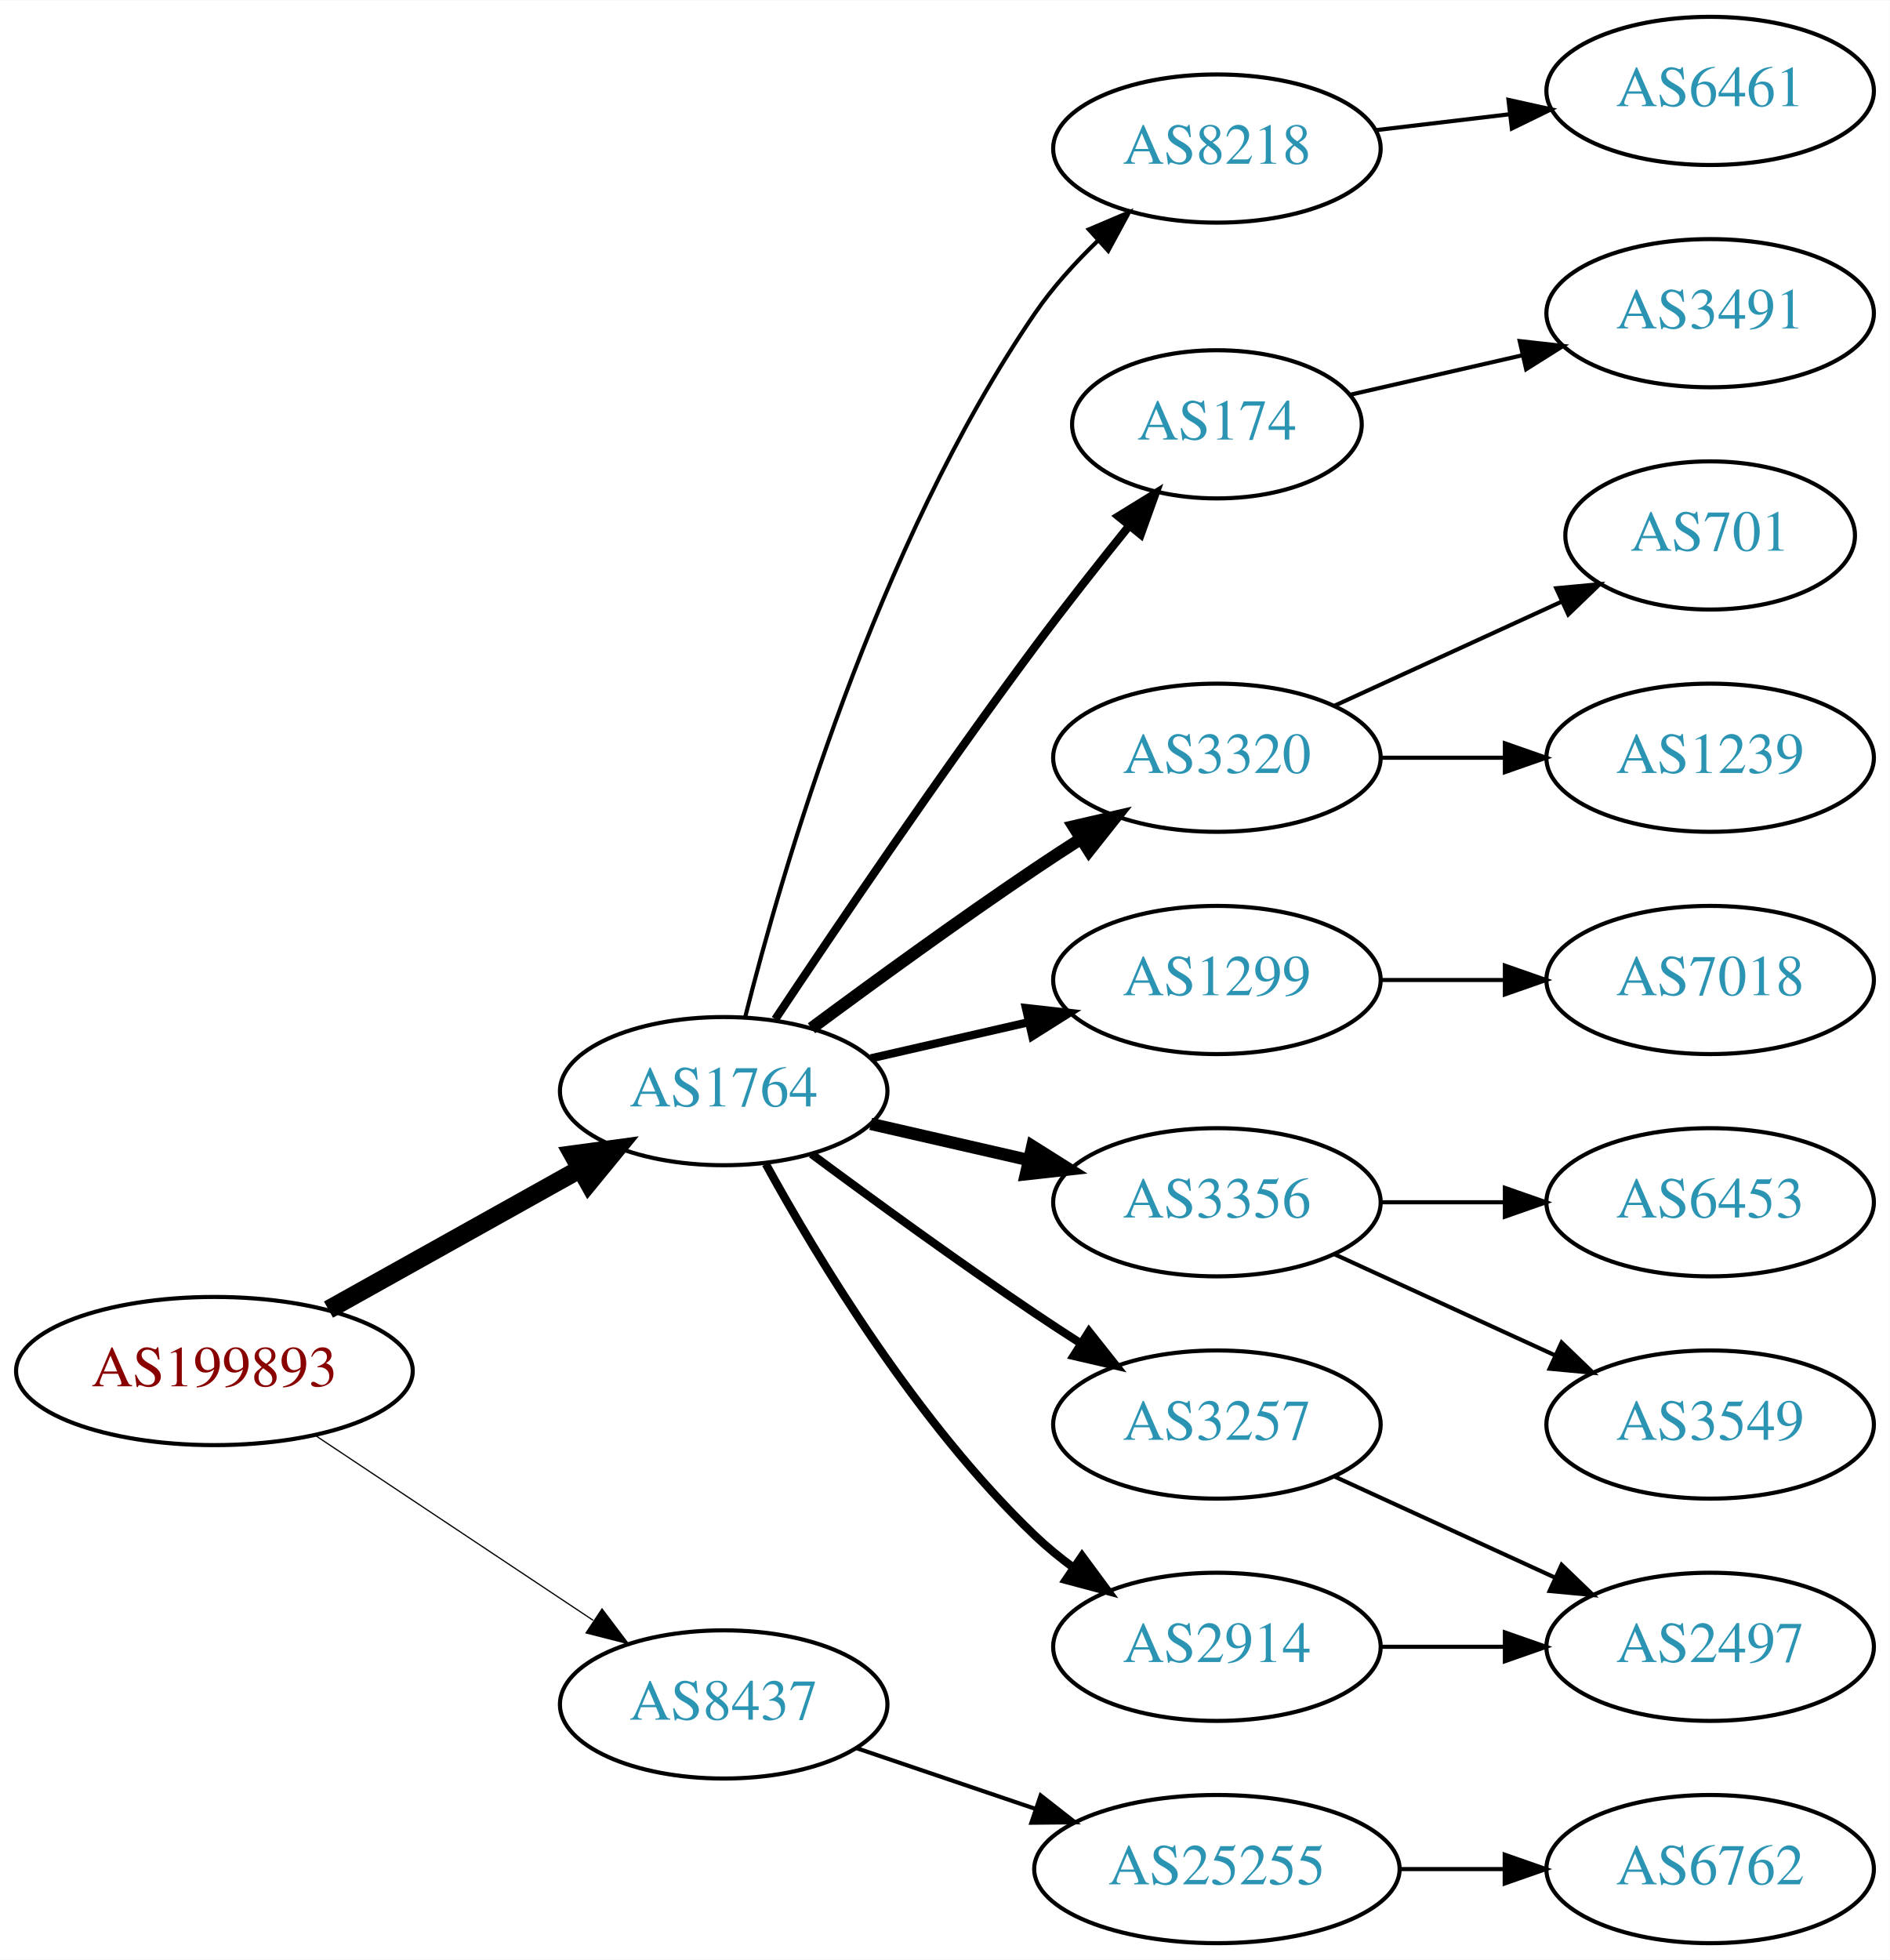
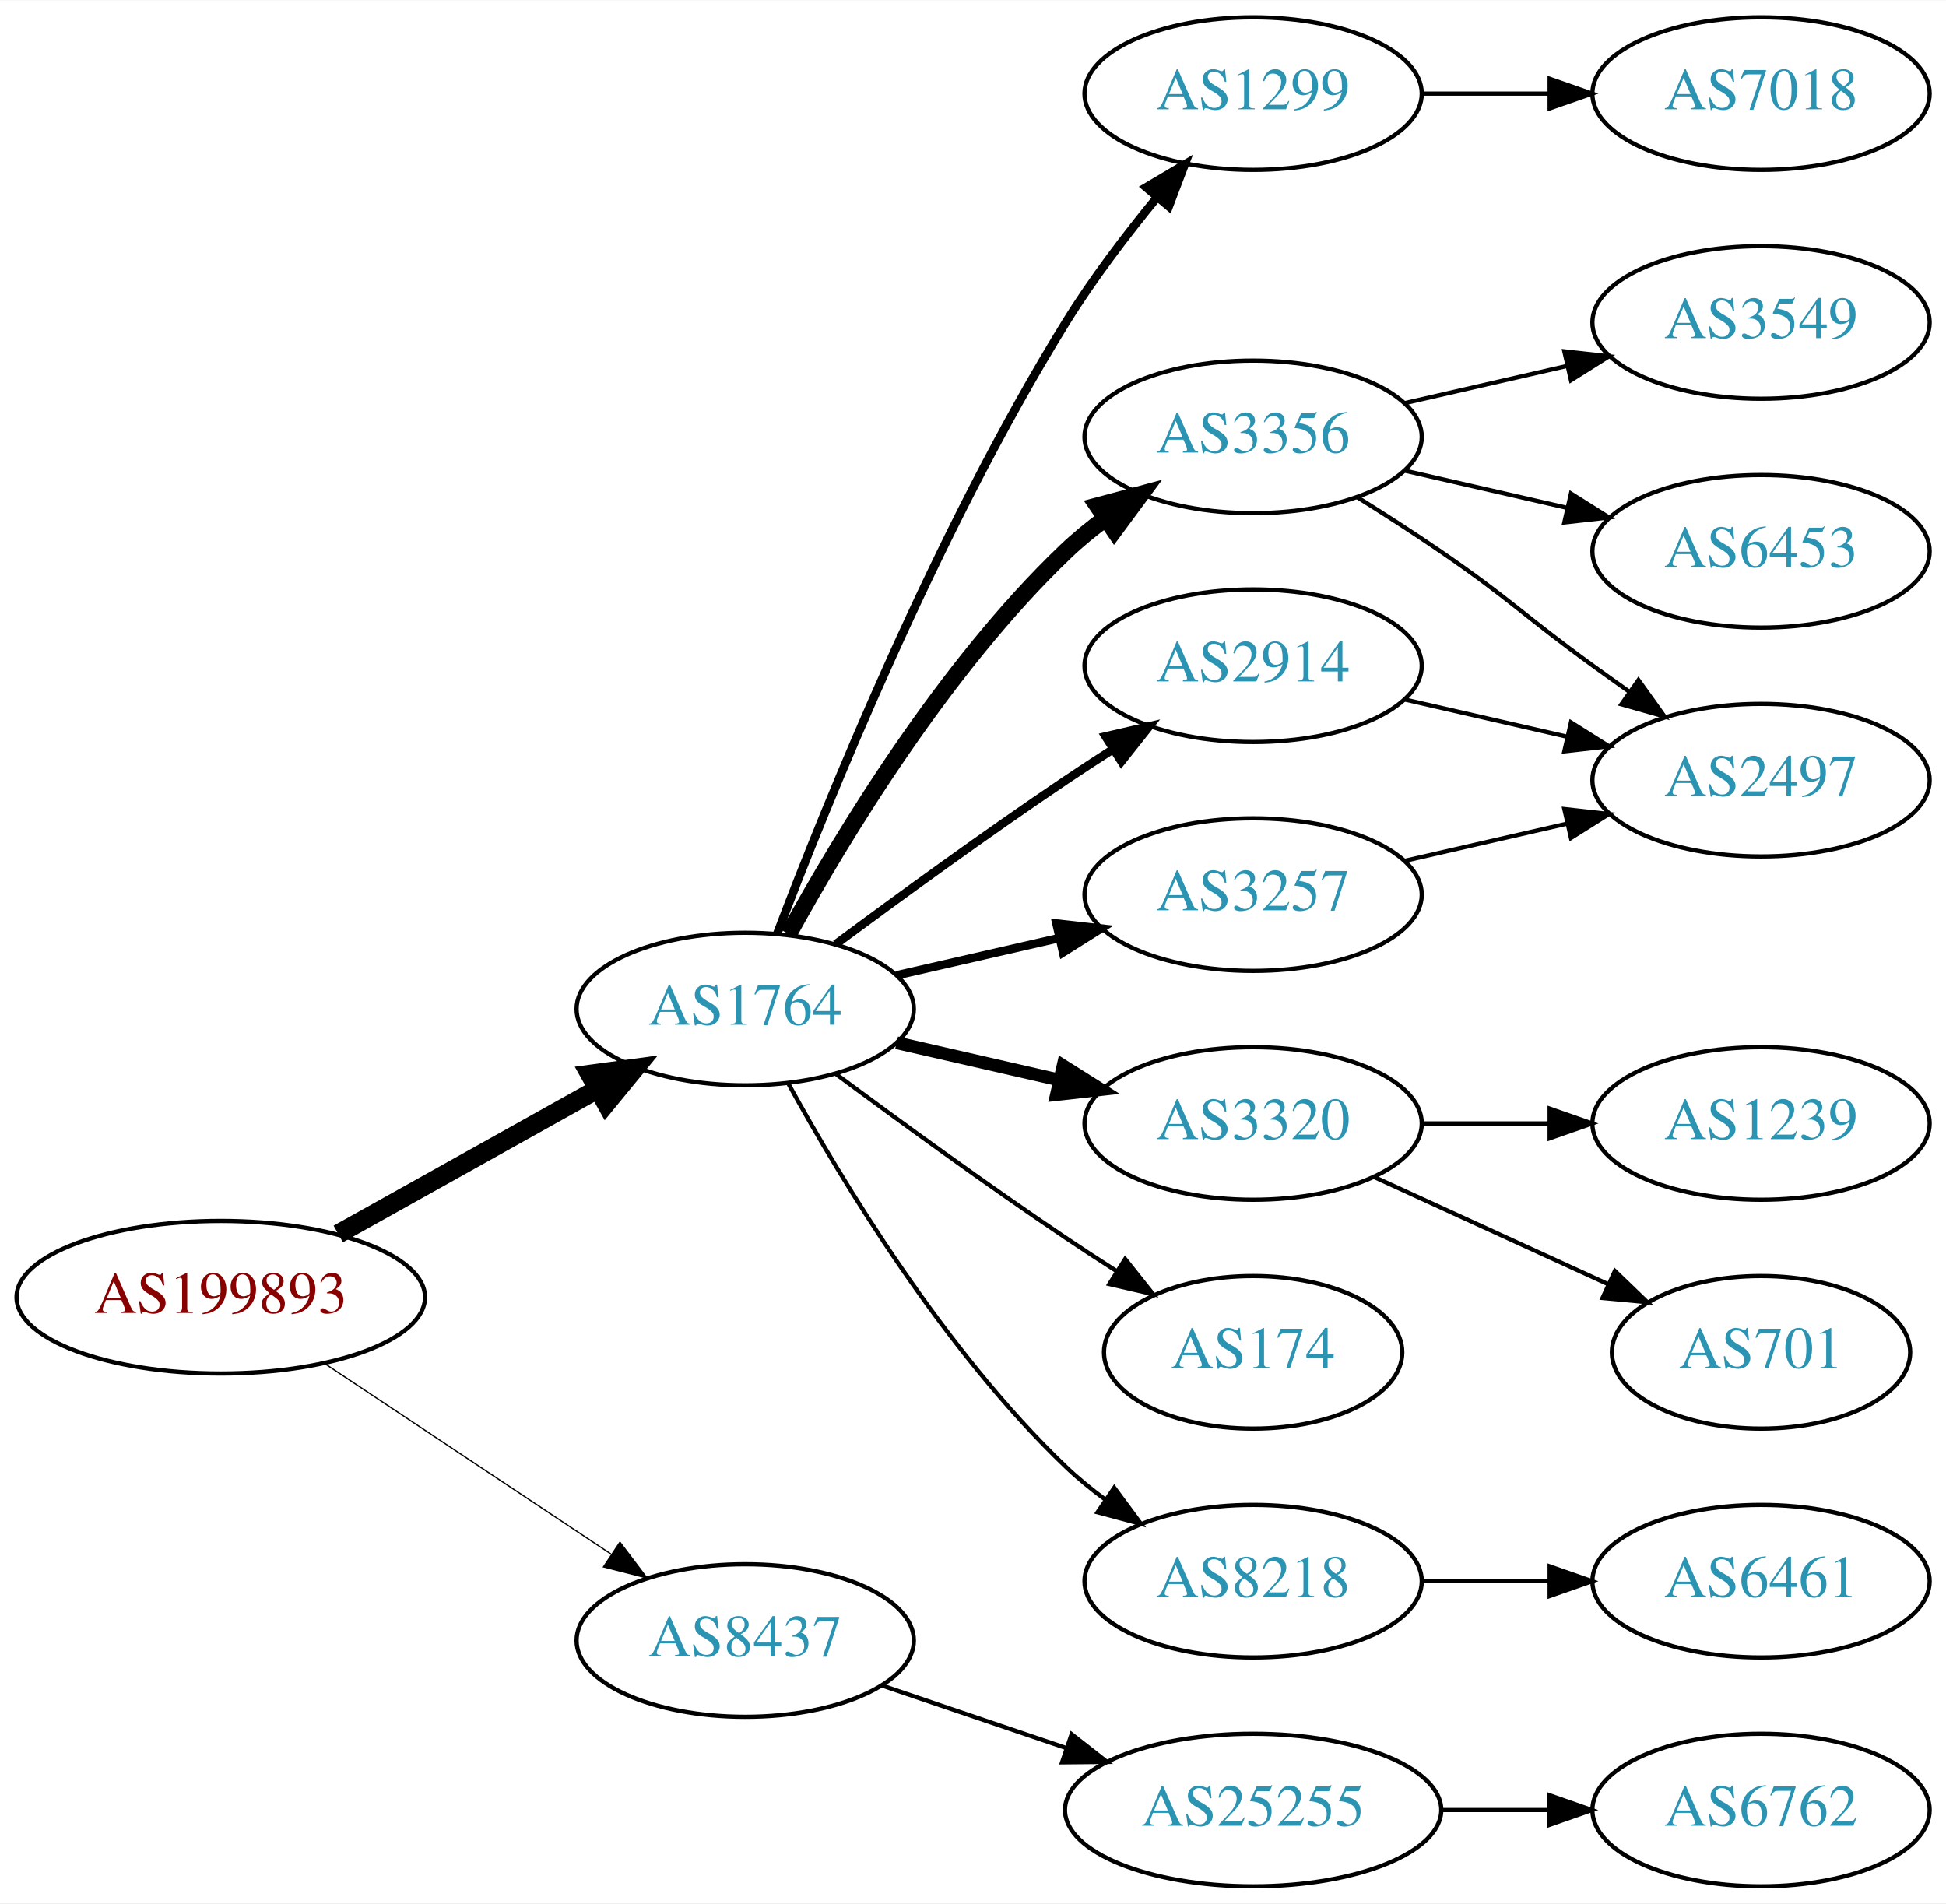
- <svg xmlns="http://www.w3.org/2000/svg" xmlns:xlink="http://www.w3.org/1999/xlink" width="459pt" height="476pt" viewBox="0.00 0.00 459.17 476.00">
-   <g id="graph0" class="graph" transform="scale(1 1) rotate(0) translate(4 472)">
-     <polygon fill="white" stroke="none" points="-4,4 -4,-472 455.17,-472 455.17,4 -4,4" />
+ <svg xmlns="http://www.w3.org/2000/svg" xmlns:xlink="http://www.w3.org/1999/xlink" width="459pt" height="449pt" viewBox="0.00 0.00 459.17 449.00">
+   <g id="graph0" class="graph" transform="scale(1 1) rotate(0) translate(4 445)">
+     <polygon fill="white" stroke="none" points="-4,4 -4,-445 455.17,-445 455.17,4 -4,4" />
    <g id="node1" class="node">
      <g id="a_node1">
        <a xlink:href="/asn/199893" xlink:title="AS199893 ~ Pensionsversicherungsanstalt [AT]">
          <ellipse fill="#ffffff" stroke="black" cx="48.096" cy="-139" rx="48.192" ry="18" />
          <text text-anchor="middle" x="48.096" y="-135.3" font-family="Times,serif" font-size="14.00" fill="#880000">AS199893</text>
        </a>
      </g>
    </g>
    <g id="node2" class="node">
      <g id="a_node2">
        <a xlink:href="/asn/1764" xlink:title="AS1764 ~ NEXTLAYER-AS [AT]">
          <ellipse fill="#ffffff" stroke="black" cx="171.838" cy="-207" rx="39.794" ry="18" />
          <text text-anchor="middle" x="171.838" y="-203.3" font-family="Times,serif" font-size="14.00" fill="#2c94b3">AS1764</text>
        </a>
      </g>
    </g>
    <g id="edge1" class="edge">
      <path fill="none" stroke="black" stroke-width="4.5" d="M75.813,-153.923C93.819,-163.981 117.721,-177.331 137.048,-188.126" />
      <polygon fill="black" stroke="black" stroke-width="4.5" points="135.194,-191.601 145.845,-193.04 139.034,-184.726 135.194,-191.601" />
    </g>
    <g id="node3" class="node">
      <g id="a_node3">
        <a xlink:href="/asn/8437" xlink:title="AS8437 ~ Hutchison Drei Austria GmbH [AT]">
          <ellipse fill="#ffffff" stroke="black" cx="171.838" cy="-58" rx="39.794" ry="18" />
          <text text-anchor="middle" x="171.838" y="-54.3" font-family="Times,serif" font-size="14.00" fill="#2c94b3">AS8437</text>
        </a>
      </g>
    </g>
    <g id="edge2" class="edge">
      <path fill="none" stroke="black" stroke-width="0.3" d="M72.569,-123.382C91.795,-110.591 119.147,-92.392 140.115,-78.441" />
      <polygon fill="black" stroke="black" stroke-width="0.3" points="142.281,-81.204 148.668,-72.751 138.403,-75.376 142.281,-81.204" />
    </g>
    <g id="node4" class="node">
      <g id="a_node4">
-         <a xlink:href="/asn/8218" xlink:title="AS8218 ~ legacy Neotelecoms [FR]">
-           <ellipse fill="#ffffff" stroke="black" cx="291.681" cy="-436" rx="39.794" ry="18" />
-           <text text-anchor="middle" x="291.681" y="-432.3" font-family="Times,serif" font-size="14.00" fill="#2c94b3">AS8218</text>
+         <a xlink:href="/asn/1299" xlink:title="AS1299 ~ Telia Carrier [EU]">
+           <ellipse fill="#ffffff" stroke="black" cx="291.681" cy="-423" rx="39.794" ry="18" />
+           <text text-anchor="middle" x="291.681" y="-419.3" font-family="Times,serif" font-size="14.00" fill="#2c94b3">AS1299</text>
        </a>
      </g>
    </g>
    <g id="edge3" class="edge">
-       <path fill="none" stroke="black" d="M177.052,-224.948C185.899,-260.1 208.841,-339.512 247.484,-396 251.769,-402.264 257.202,-408.259 262.757,-413.614" />
-       <polygon fill="black" stroke="black" points="260.558,-416.346 270.311,-420.486 265.269,-411.168 260.558,-416.346" />
+       <path fill="none" stroke="black" stroke-width="2" d="M179.365,-224.733C190.976,-255.318 216.894,-319.466 247.484,-369 253.763,-379.167 261.689,-389.591 269.032,-398.535" />
+       <polygon fill="black" stroke="black" stroke-width="2" points="266.433,-400.882 275.548,-406.283 271.791,-396.377 266.433,-400.882" />
    </g>
    <g id="node5" class="node">
      <g id="a_node5">
-         <a xlink:href="/asn/174" xlink:title="AS174 ~ Cogent Communications [US]">
-           <ellipse fill="#ffffff" stroke="black" cx="291.681" cy="-369" rx="35.194" ry="18" />
-           <text text-anchor="middle" x="291.681" y="-365.3" font-family="Times,serif" font-size="14.00" fill="#2c94b3">AS174</text>
+         <a xlink:href="/asn/3356" xlink:title="AS3356 ~ Level 3 Parent, LLC [US]">
+           <ellipse fill="#ffffff" stroke="black" cx="291.681" cy="-342" rx="39.794" ry="18" />
+           <text text-anchor="middle" x="291.681" y="-338.3" font-family="Times,serif" font-size="14.00" fill="#2c94b3">AS3356</text>
        </a>
      </g>
    </g>
    <g id="edge4" class="edge">
-       <path fill="none" stroke="black" stroke-width="2" d="M184.366,-224.471C198.727,-246.048 224.217,-283.732 247.484,-315 254.728,-324.734 262.984,-335.198 270.325,-344.299" />
-       <polygon fill="black" stroke="black" stroke-width="2" points="267.732,-346.658 276.753,-352.214 273.165,-342.245 267.732,-346.658" />
+       <path fill="none" stroke="black" stroke-width="4" d="M182.079,-224.713C194.625,-247.561 218.802,-287.611 247.484,-315 250.353,-317.739 253.542,-320.347 256.851,-322.785" />
+       <polygon fill="black" stroke="black" stroke-width="4" points="254.974,-325.742 265.21,-328.477 258.914,-319.956 254.974,-325.742" />
    </g>
    <g id="node6" class="node">
      <g id="a_node6">
-         <a xlink:href="/asn/3320" xlink:title="AS3320 ~ DTAG [DE]">
+         <a xlink:href="/asn/2914" xlink:title="AS2914 ~ NTT America, Inc. [US]">
          <ellipse fill="#ffffff" stroke="black" cx="291.681" cy="-288" rx="39.794" ry="18" />
-           <text text-anchor="middle" x="291.681" y="-284.3" font-family="Times,serif" font-size="14.00" fill="#2c94b3">AS3320</text>
+           <text text-anchor="middle" x="291.681" y="-284.3" font-family="Times,serif" font-size="14.00" fill="#2c94b3">AS2914</text>
        </a>
      </g>
    </g>
    <g id="edge5" class="edge">
-       <path fill="none" stroke="black" stroke-width="3" d="M193.168,-222.277C208.031,-233.304 228.775,-248.407 247.484,-261 251.033,-263.389 254.784,-265.839 258.532,-268.242" />
-       <polygon fill="black" stroke="black" stroke-width="3" points="256.858,-271.325 267.181,-273.712 260.6,-265.409 256.858,-271.325" />
+       <path fill="none" stroke="black" stroke-width="2" d="M193.168,-222.277C208.031,-233.304 228.775,-248.407 247.484,-261 251.033,-263.389 254.784,-265.839 258.532,-268.242" />
+       <polygon fill="black" stroke="black" stroke-width="2" points="256.858,-271.325 267.181,-273.712 260.6,-265.409 256.858,-271.325" />
    </g>
    <g id="node7" class="node">
      <g id="a_node7">
-         <a xlink:href="/asn/1299" xlink:title="AS1299 ~ Telia Carrier [EU]">
+         <a xlink:href="/asn/3257" xlink:title="AS3257 ~ GTT [DE]">
          <ellipse fill="#ffffff" stroke="black" cx="291.681" cy="-234" rx="39.794" ry="18" />
-           <text text-anchor="middle" x="291.681" y="-230.3" font-family="Times,serif" font-size="14.00" fill="#2c94b3">AS1299</text>
+           <text text-anchor="middle" x="291.681" y="-230.3" font-family="Times,serif" font-size="14.00" fill="#2c94b3">AS3257</text>
        </a>
      </g>
    </g>
    <g id="edge6" class="edge">
      <path fill="none" stroke="black" stroke-width="2" d="M207.557,-214.955C219.557,-217.704 233.178,-220.825 245.871,-223.733" />
      <polygon fill="black" stroke="black" stroke-width="2" points="245.273,-227.187 255.802,-226.009 246.836,-220.364 245.273,-227.187" />
    </g>
    <g id="node8" class="node">
      <g id="a_node8">
-         <a xlink:href="/asn/3356" xlink:title="AS3356 ~ Level 3 Parent, LLC [US]">
+         <a xlink:href="/asn/3320" xlink:title="AS3320 ~ DTAG [DE]">
          <ellipse fill="#ffffff" stroke="black" cx="291.681" cy="-180" rx="39.794" ry="18" />
-           <text text-anchor="middle" x="291.681" y="-176.3" font-family="Times,serif" font-size="14.00" fill="#2c94b3">AS3356</text>
+           <text text-anchor="middle" x="291.681" y="-176.3" font-family="Times,serif" font-size="14.00" fill="#2c94b3">AS3320</text>
        </a>
      </g>
    </g>
    <g id="edge7" class="edge">
      <path fill="none" stroke="black" stroke-width="3" d="M207.557,-199.045C219.557,-196.296 233.178,-193.175 245.871,-190.267" />
      <polygon fill="black" stroke="black" stroke-width="3" points="246.836,-193.636 255.802,-187.991 245.273,-186.813 246.836,-193.636" />
    </g>
    <g id="node9" class="node">
      <g id="a_node9">
-         <a xlink:href="/asn/3257" xlink:title="AS3257 ~ GTT [DE]">
-           <ellipse fill="#ffffff" stroke="black" cx="291.681" cy="-126" rx="39.794" ry="18" />
-           <text text-anchor="middle" x="291.681" y="-122.3" font-family="Times,serif" font-size="14.00" fill="#2c94b3">AS3257</text>
+         <a xlink:href="/asn/174" xlink:title="AS174 ~ Cogent Communications [US]">
+           <ellipse fill="#ffffff" stroke="black" cx="291.681" cy="-126" rx="35.194" ry="18" />
+           <text text-anchor="middle" x="291.681" y="-122.3" font-family="Times,serif" font-size="14.00" fill="#2c94b3">AS174</text>
        </a>
      </g>
    </g>
    <g id="edge8" class="edge">
-       <path fill="none" stroke="black" stroke-width="2" d="M193.168,-191.723C208.031,-180.696 228.775,-165.593 247.484,-153 251.033,-150.611 254.784,-148.161 258.532,-145.758" />
-       <polygon fill="black" stroke="black" stroke-width="2" points="260.6,-148.591 267.181,-140.288 256.858,-142.675 260.6,-148.591" />
+       <path fill="none" stroke="black" d="M193.168,-191.723C208.031,-180.696 228.775,-165.593 247.484,-153 251.302,-150.431 255.352,-147.79 259.382,-145.214" />
+       <polygon fill="black" stroke="black" points="261.486,-148.025 268.076,-139.729 257.751,-142.105 261.486,-148.025" />
    </g>
    <g id="node10" class="node">
      <g id="a_node10">
-         <a xlink:href="/asn/2914" xlink:title="AS2914 ~ NTT America, Inc. [US]">
+         <a xlink:href="/asn/8218" xlink:title="AS8218 ~ legacy Neotelecoms [FR]">
          <ellipse fill="#ffffff" stroke="black" cx="291.681" cy="-72" rx="39.794" ry="18" />
-           <text text-anchor="middle" x="291.681" y="-68.3" font-family="Times,serif" font-size="14.00" fill="#2c94b3">AS2914</text>
+           <text text-anchor="middle" x="291.681" y="-68.3" font-family="Times,serif" font-size="14.00" fill="#2c94b3">AS8218</text>
        </a>
      </g>
    </g>
    <g id="edge9" class="edge">
-       <path fill="none" stroke="black" stroke-width="2" d="M182.079,-189.287C194.625,-166.439 218.802,-126.389 247.484,-99 250.353,-96.261 253.542,-93.653 256.851,-91.215" />
-       <polygon fill="black" stroke="black" stroke-width="2" points="258.914,-94.044 265.21,-85.523 254.974,-88.258 258.914,-94.044" />
-     </g>
-     <g id="node19" class="node">
-       <g id="a_node19">
+       <path fill="none" stroke="black" d="M182.079,-189.287C194.625,-166.439 218.802,-126.389 247.484,-99 250.353,-96.261 253.542,-93.653 256.851,-91.215" />
+       <polygon fill="black" stroke="black" points="258.914,-94.044 265.21,-85.523 254.974,-88.258 258.914,-94.044" />
+     </g>
+     <g id="node18" class="node">
+       <g id="a_node18">
        <a xlink:href="/asn/25255" xlink:title="AS25255 ~ ==&gt; TELE2 AUSTRIA &lt;== [AT]">
          <ellipse fill="#ffffff" stroke="black" cx="291.681" cy="-18" rx="44.393" ry="18" />
          <text text-anchor="middle" x="291.681" y="-14.3" font-family="Times,serif" font-size="14.00" fill="#2c94b3">AS25255</text>
        </a>
      </g>
    </g>
    <g id="edge19" class="edge">
      <path fill="none" stroke="black" d="M204.108,-47.386C217.405,-42.873 233.13,-37.535 247.507,-32.655" />
      <polygon fill="black" stroke="black" points="248.853,-35.894 257.197,-29.365 246.603,-29.265 248.853,-35.894" />
    </g>
    <g id="node11" class="node">
      <g id="a_node11">
-         <a xlink:href="/asn/6461" xlink:title="AS6461 ~ Zayo Bandwidth [US]">
-           <ellipse fill="#ffffff" stroke="black" cx="411.523" cy="-450" rx="39.794" ry="18" />
-           <text text-anchor="middle" x="411.523" y="-446.3" font-family="Times,serif" font-size="14.00" fill="#2c94b3">AS6461</text>
+         <a xlink:href="/asn/7018" xlink:title="AS7018 ~ AT&amp;T Services, Inc. [US]">
+           <ellipse fill="#ffffff" stroke="black" cx="411.523" cy="-423" rx="39.794" ry="18" />
+           <text text-anchor="middle" x="411.523" y="-419.3" font-family="Times,serif" font-size="14.00" fill="#2c94b3">AS7018</text>
        </a>
      </g>
    </g>
    <g id="edge10" class="edge">
-       <path fill="none" stroke="black" d="M330.291,-440.468C340.602,-441.693 351.919,-443.038 362.719,-444.321" />
-       <polygon fill="black" stroke="black" points="362.523,-447.822 372.866,-445.526 363.349,-440.871 362.523,-447.822" />
+       <path fill="none" stroke="black" d="M331.593,-423C341.146,-423 351.496,-423 361.459,-423" />
+       <polygon fill="black" stroke="black" points="361.651,-426.5 371.651,-423 361.651,-419.5 361.651,-426.5" />
    </g>
    <g id="node12" class="node">
      <g id="a_node12">
-         <a xlink:href="/asn/3491" xlink:title="AS3491 ~ PCCW Global, Inc. [US]">
-           <ellipse fill="#ffffff" stroke="black" cx="411.523" cy="-396" rx="39.794" ry="18" />
-           <text text-anchor="middle" x="411.523" y="-392.3" font-family="Times,serif" font-size="14.00" fill="#2c94b3">AS3491</text>
+         <a xlink:href="/asn/3549" xlink:title="AS3549 ~ Level 3 Parent, LLC [US]">
+           <ellipse fill="#ffffff" stroke="black" cx="411.523" cy="-369" rx="39.794" ry="18" />
+           <text text-anchor="middle" x="411.523" y="-365.3" font-family="Times,serif" font-size="14.00" fill="#2c94b3">AS3549</text>
        </a>
      </g>
    </g>
    <g id="edge11" class="edge">
-       <path fill="none" stroke="black" d="M323.951,-376.165C336.79,-379.106 351.895,-382.567 365.862,-385.767" />
-       <polygon fill="black" stroke="black" points="365.254,-389.219 375.783,-388.04 366.817,-382.395 365.254,-389.219" />
+       <path fill="none" stroke="black" d="M327.4,-349.955C339.4,-352.704 353.021,-355.825 365.713,-358.733" />
+       <polygon fill="black" stroke="black" points="365.116,-362.187 375.645,-361.009 366.679,-355.364 365.116,-362.187" />
    </g>
    <g id="node13" class="node">
      <g id="a_node13">
-         <a xlink:href="/asn/701" xlink:title="AS701 ~ UUNET [US]">
-           <ellipse fill="#ffffff" stroke="black" cx="411.523" cy="-342" rx="35.194" ry="18" />
-           <text text-anchor="middle" x="411.523" y="-338.3" font-family="Times,serif" font-size="14.00" fill="#2c94b3">AS701</text>
+         <a xlink:href="/asn/2497" xlink:title="AS2497 ~ Internet Initiative Japan Inc. [JP]">
+           <ellipse fill="#ffffff" stroke="black" cx="411.523" cy="-261" rx="39.794" ry="18" />
+           <text text-anchor="middle" x="411.523" y="-257.3" font-family="Times,serif" font-size="14.00" fill="#2c94b3">AS2497</text>
        </a>
      </g>
    </g>
    <g id="edge12" class="edge">
-       <path fill="none" stroke="black" d="M320.309,-300.661C336.726,-308.183 357.707,-317.798 375.304,-325.861" />
-       <polygon fill="black" stroke="black" points="374.132,-329.174 384.681,-330.158 377.048,-322.811 374.132,-329.174" />
+       <path fill="none" stroke="black" d="M316.229,-327.784C322.671,-323.76 329.604,-319.301 335.877,-315 352.371,-303.689 355.677,-299.729 371.877,-288 374.68,-285.971 377.611,-283.875 380.552,-281.79" />
+       <polygon fill="black" stroke="black" points="382.603,-284.627 388.766,-276.009 378.574,-278.903 382.603,-284.627" />
    </g>
    <g id="node14" class="node">
      <g id="a_node14">
-         <a xlink:href="/asn/1239" xlink:title="AS1239 ~ Sprint [US]">
-           <ellipse fill="#ffffff" stroke="black" cx="411.523" cy="-288" rx="39.794" ry="18" />
-           <text text-anchor="middle" x="411.523" y="-284.3" font-family="Times,serif" font-size="14.00" fill="#2c94b3">AS1239</text>
+         <a xlink:href="/asn/6453" xlink:title="AS6453 ~ TATA COMMUNICATIONS (AMERICA) INC [US]">
+           <ellipse fill="#ffffff" stroke="black" cx="411.523" cy="-315" rx="39.794" ry="18" />
+           <text text-anchor="middle" x="411.523" y="-311.3" font-family="Times,serif" font-size="14.00" fill="#2c94b3">AS6453</text>
        </a>
      </g>
    </g>
    <g id="edge13" class="edge">
-       <path fill="none" stroke="black" d="M331.593,-288C341.146,-288 351.496,-288 361.459,-288" />
-       <polygon fill="black" stroke="black" points="361.651,-291.5 371.651,-288 361.651,-284.5 361.651,-291.5" />
-     </g>
-     <g id="node18" class="node">
-       <g id="a_node18">
-         <a xlink:href="/asn/7018" xlink:title="AS7018 ~ AT&amp;T Services, Inc. [US]">
-           <ellipse fill="#ffffff" stroke="black" cx="411.523" cy="-234" rx="39.794" ry="18" />
-           <text text-anchor="middle" x="411.523" y="-230.3" font-family="Times,serif" font-size="14.00" fill="#2c94b3">AS7018</text>
-         </a>
-       </g>
-     </g>
-     <g id="edge18" class="edge">
-       <path fill="none" stroke="black" d="M331.593,-234C341.146,-234 351.496,-234 361.459,-234" />
-       <polygon fill="black" stroke="black" points="361.651,-237.5 371.651,-234 361.651,-230.5 361.651,-237.5" />
+       <path fill="none" stroke="black" d="M327.4,-334.045C339.4,-331.296 353.021,-328.175 365.713,-325.267" />
+       <polygon fill="black" stroke="black" points="366.679,-328.636 375.645,-322.991 365.116,-321.813 366.679,-328.636" />
+     </g>
+     <g id="edge14" class="edge">
+       <path fill="none" stroke="black" d="M327.4,-280.045C339.4,-277.296 353.021,-274.175 365.713,-271.267" />
+       <polygon fill="black" stroke="black" points="366.679,-274.636 375.645,-268.991 365.116,-267.813 366.679,-274.636" />
+     </g>
+     <g id="edge17" class="edge">
+       <path fill="none" stroke="black" d="M327.4,-241.955C339.4,-244.704 353.021,-247.825 365.713,-250.733" />
+       <polygon fill="black" stroke="black" points="365.116,-254.187 375.645,-253.009 366.679,-247.364 365.116,-254.187" />
    </g>
    <g id="node15" class="node">
      <g id="a_node15">
-         <a xlink:href="/asn/6453" xlink:title="AS6453 ~ TATA COMMUNICATIONS (AMERICA) INC [US]">
+         <a xlink:href="/asn/1239" xlink:title="AS1239 ~ Sprint [US]">
          <ellipse fill="#ffffff" stroke="black" cx="411.523" cy="-180" rx="39.794" ry="18" />
-           <text text-anchor="middle" x="411.523" y="-176.3" font-family="Times,serif" font-size="14.00" fill="#2c94b3">AS6453</text>
-         </a>
-       </g>
-     </g>
-     <g id="edge14" class="edge">
+           <text text-anchor="middle" x="411.523" y="-176.3" font-family="Times,serif" font-size="14.00" fill="#2c94b3">AS1239</text>
+         </a>
+       </g>
+     </g>
+     <g id="edge15" class="edge">
      <path fill="none" stroke="black" d="M331.593,-180C341.146,-180 351.496,-180 361.459,-180" />
      <polygon fill="black" stroke="black" points="361.651,-183.5 371.651,-180 361.651,-176.5 361.651,-183.5" />
    </g>
    <g id="node16" class="node">
      <g id="a_node16">
-         <a xlink:href="/asn/3549" xlink:title="AS3549 ~ Level 3 Parent, LLC [US]">
-           <ellipse fill="#ffffff" stroke="black" cx="411.523" cy="-126" rx="39.794" ry="18" />
-           <text text-anchor="middle" x="411.523" y="-122.3" font-family="Times,serif" font-size="14.00" fill="#2c94b3">AS3549</text>
-         </a>
-       </g>
-     </g>
-     <g id="edge15" class="edge">
-       <path fill="none" stroke="black" d="M320.309,-167.339C336.266,-160.027 356.537,-150.739 373.82,-142.819" />
-       <polygon fill="black" stroke="black" points="375.434,-145.929 383.067,-138.581 372.518,-139.565 375.434,-145.929" />
+         <a xlink:href="/asn/701" xlink:title="AS701 ~ UUNET [US]">
+           <ellipse fill="#ffffff" stroke="black" cx="411.523" cy="-126" rx="35.194" ry="18" />
+           <text text-anchor="middle" x="411.523" y="-122.3" font-family="Times,serif" font-size="14.00" fill="#2c94b3">AS701</text>
+         </a>
+       </g>
+     </g>
+     <g id="edge16" class="edge">
+       <path fill="none" stroke="black" d="M320.309,-167.339C336.726,-159.817 357.707,-150.202 375.304,-142.139" />
+       <polygon fill="black" stroke="black" points="377.048,-145.189 384.681,-137.842 374.132,-138.826 377.048,-145.189" />
    </g>
    <g id="node17" class="node">
      <g id="a_node17">
-         <a xlink:href="/asn/2497" xlink:title="AS2497 ~ Internet Initiative Japan Inc. [JP]">
+         <a xlink:href="/asn/6461" xlink:title="AS6461 ~ Zayo Bandwidth [US]">
          <ellipse fill="#ffffff" stroke="black" cx="411.523" cy="-72" rx="39.794" ry="18" />
-           <text text-anchor="middle" x="411.523" y="-68.3" font-family="Times,serif" font-size="14.00" fill="#2c94b3">AS2497</text>
-         </a>
-       </g>
-     </g>
-     <g id="edge16" class="edge">
-       <path fill="none" stroke="black" d="M320.309,-113.339C336.266,-106.027 356.537,-96.739 373.82,-88.819" />
-       <polygon fill="black" stroke="black" points="375.434,-91.929 383.067,-84.581 372.518,-85.565 375.434,-91.929" />
-     </g>
-     <g id="edge17" class="edge">
+           <text text-anchor="middle" x="411.523" y="-68.3" font-family="Times,serif" font-size="14.00" fill="#2c94b3">AS6461</text>
+         </a>
+       </g>
+     </g>
+     <g id="edge18" class="edge">
      <path fill="none" stroke="black" d="M331.593,-72C341.146,-72 351.496,-72 361.459,-72" />
      <polygon fill="black" stroke="black" points="361.651,-75.5 371.651,-72 361.651,-68.5 361.651,-75.5" />
    </g>
-     <g id="node20" class="node">
-       <g id="a_node20">
+     <g id="node19" class="node">
+       <g id="a_node19">
        <a xlink:href="/asn/6762" xlink:title="AS6762 ~ TELECOM ITALIA SPARKLE S.p.A. [IT]">
          <ellipse fill="#ffffff" stroke="black" cx="411.523" cy="-18" rx="39.794" ry="18" />
          <text text-anchor="middle" x="411.523" y="-14.3" font-family="Times,serif" font-size="14.00" fill="#2c94b3">AS6762</text>
        </a>
      </g>
    </g>
    <g id="edge20" class="edge">
      <path fill="none" stroke="black" d="M335.892,-18C344.204,-18 352.967,-18 361.449,-18" />
      <polygon fill="black" stroke="black" points="361.608,-21.5 371.608,-18 361.608,-14.5 361.608,-21.5" />
    </g>
  </g>
</svg>
